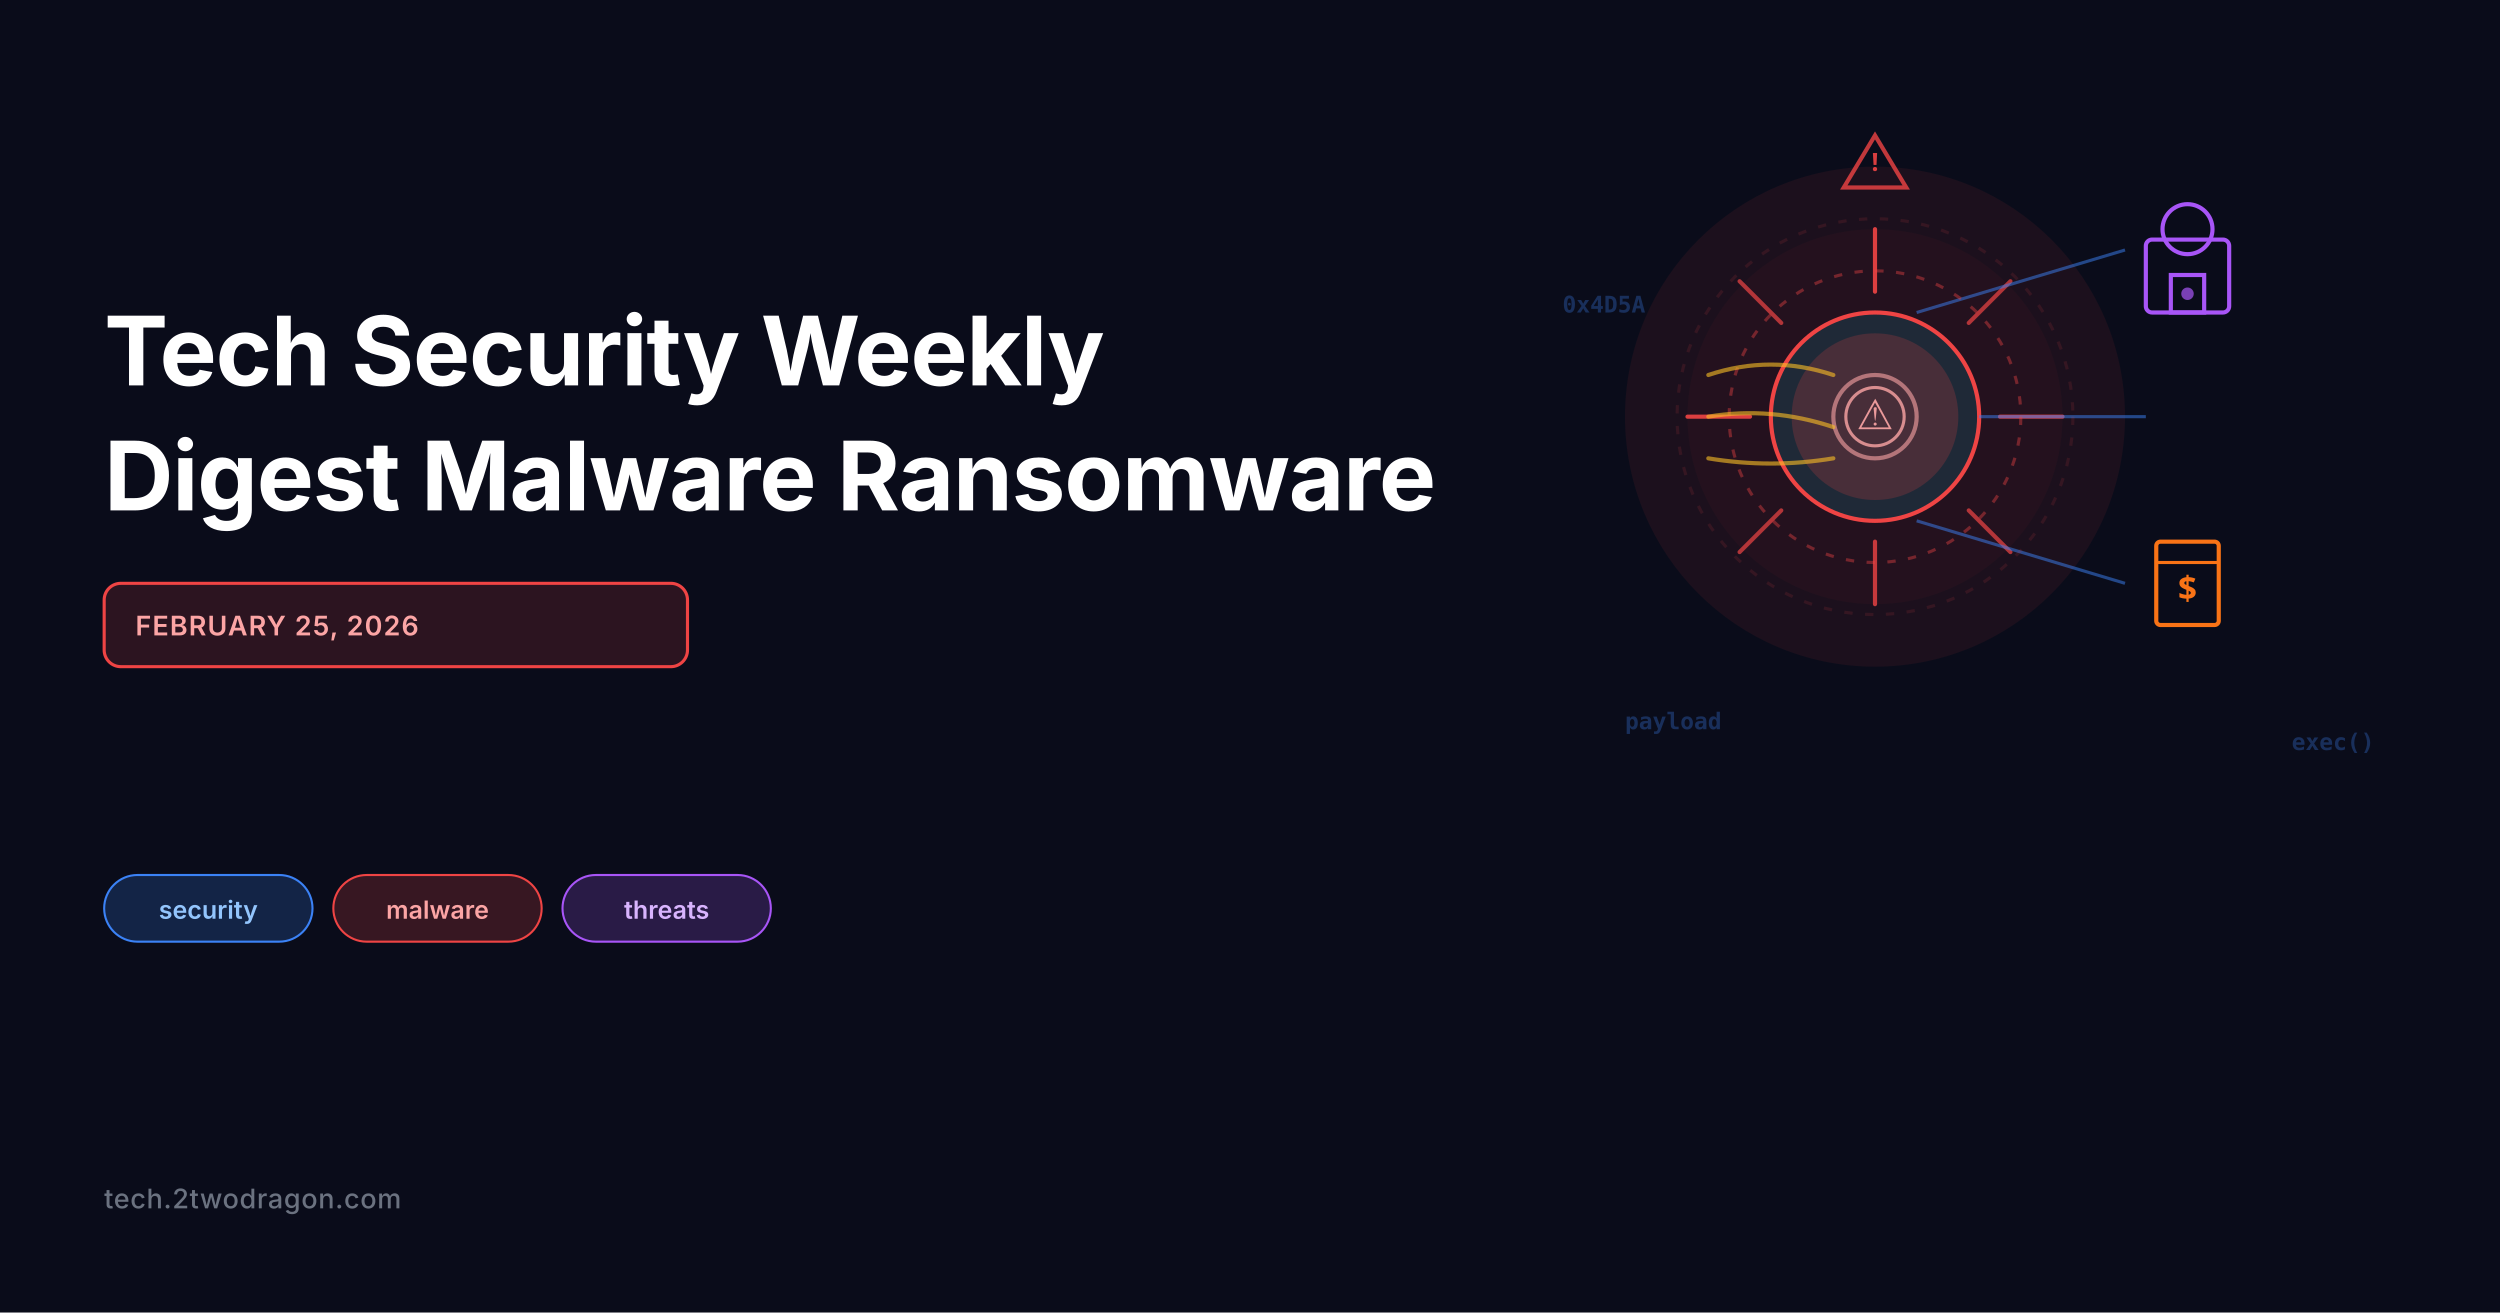
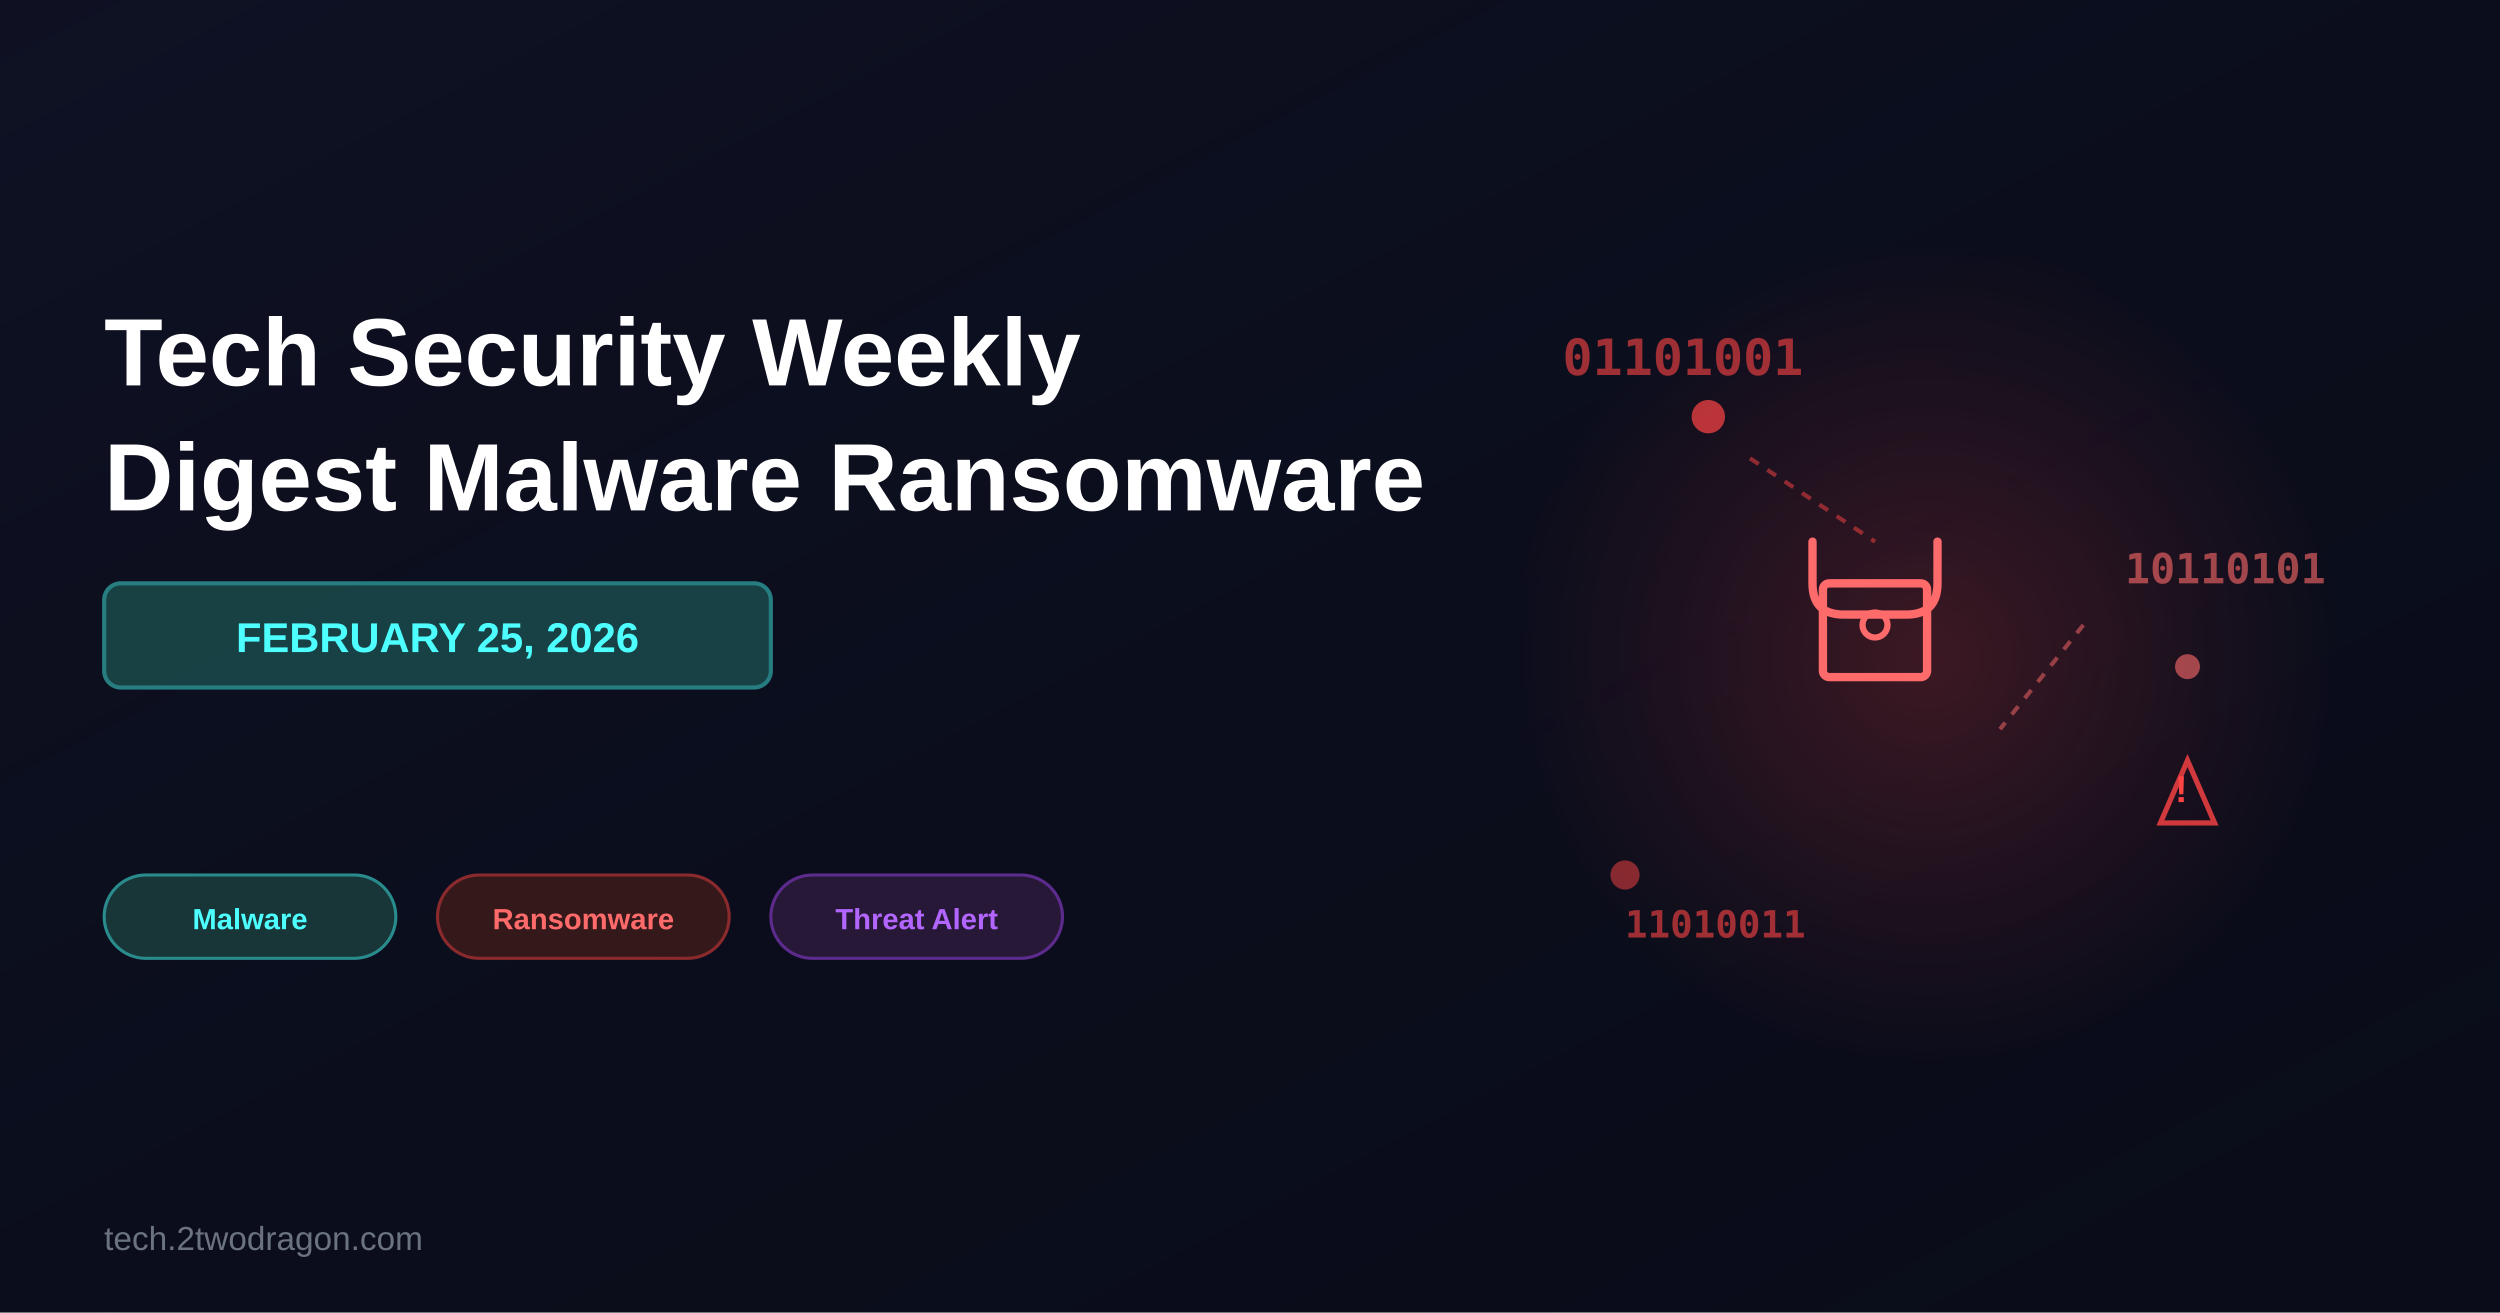
<svg xmlns="http://www.w3.org/2000/svg" width="1200" height="630" viewBox="0 0 1200 630">
  <rect width="1200" height="630" fill="#0a0c1a" />
-   <text x="50" y="185" font-family="system-ui, -apple-system, sans-serif" font-size="46" font-weight="700" fill="white" letter-spacing="-0.5px">
-     Tech Security Weekly
-   </text>
-   <text x="50" y="245" font-family="system-ui, -apple-system, sans-serif" font-size="46" font-weight="700" fill="white" letter-spacing="-0.5px">
-     Digest Malware Ransomware
-   </text>
-   <rect x="50" y="280" width="280" height="40" rx="8" fill="rgba(239, 68, 68, 0.15)" stroke="#ef4444" stroke-width="1.5" />
-   <text x="65" y="305" font-family="system-ui, -apple-system, sans-serif" font-size="13" font-weight="600" fill="#fca5a5" letter-spacing="0.5px">
-     FEBRUARY 25, 2026
-   </text>
-   <g id="tags">
-     <rect x="50" y="420" width="100" height="32" rx="16" fill="rgba(59, 130, 246, 0.2)" stroke="#3b82f6" stroke-width="1" />
-     <text x="100" y="441" font-family="system-ui, -apple-system, sans-serif" font-size="12" font-weight="600" fill="#93c5fd" text-anchor="middle">
-       security
-     </text>
-     <rect x="160" y="420" width="100" height="32" rx="16" fill="rgba(239, 68, 68, 0.2)" stroke="#ef4444" stroke-width="1" />
-     <text x="210" y="441" font-family="system-ui, -apple-system, sans-serif" font-size="12" font-weight="600" fill="#fca5a5" text-anchor="middle">
-       malware
-     </text>
-     <rect x="270" y="420" width="100" height="32" rx="16" fill="rgba(168, 85, 247, 0.2)" stroke="#a855f7" stroke-width="1" />
-     <text x="320" y="441" font-family="system-ui, -apple-system, sans-serif" font-size="12" font-weight="600" fill="#d8b4fe" text-anchor="middle">
-       threats
-     </text>
+   <defs>
+     <linearGradient id="bgGrad" x1="0%" y1="0%" x2="100%" y2="100%">
+       <stop offset="0%" style="stop-color:#1a1f3a;stop-opacity:0.3" />
+       <stop offset="100%" style="stop-color:#0a0c1a;stop-opacity:0" />
+     </linearGradient>
+     <radialGradient id="threatGlow" cx="50%" cy="50%" r="50%">
+       <stop offset="0%" style="stop-color:#ff4444;stop-opacity:0.2" />
+       <stop offset="100%" style="stop-color:#ff4444;stop-opacity:0" />
+     </radialGradient>
+   </defs>
+   <rect width="1200" height="630" fill="url(#bgGrad)" />
+   <circle cx="925" cy="315" r="200" fill="url(#threatGlow)" />
+   <g transform="translate(900, 250)">
+     <path d="M -30 10 L -30 30 Q -30 45 -15 45 L 15 45 Q 30 45 30 30 L 30 10" fill="none" stroke="#ff6b6b" stroke-width="4" stroke-linecap="round" />
+     <rect x="-25" y="30" width="50" height="45" rx="3" fill="none" stroke="#ff6b6b" stroke-width="4" />
+     <circle cx="0" cy="50" r="6" fill="none" stroke="#ff6b6b" stroke-width="3" />
  </g>
-   <text x="50" y="580" font-family="system-ui, -apple-system, sans-serif" font-size="13" font-weight="500" fill="#6b7280" letter-spacing="0.3px">
-     tech.2twodragon.com
-   </text>
-   <g id="threat-illustration">
-     <circle cx="900" cy="200" r="120" fill="rgba(239, 68, 68, 0.08)" />
-     <circle cx="900" cy="200" r="90" fill="rgba(239, 68, 68, 0.04)" />
-     <circle cx="900" cy="200" r="50" fill="#1f2937" stroke="#ef4444" stroke-width="2" />
-     <circle cx="900" cy="200" r="40" fill="rgba(239, 68, 68, 0.2)" />
-     <g stroke="#ef4444" stroke-width="2" stroke-linecap="round">
-       <line x1="900" y1="140" x2="900" y2="110" opacity="0.9" />
-       <line x1="900" y1="260" x2="900" y2="290" opacity="0.8" />
-       <line x1="840" y1="200" x2="810" y2="200" opacity="0.9" />
-       <line x1="960" y1="200" x2="990" y2="200" opacity="0.8" />
-       <line x1="855" y1="155" x2="835" y2="135" opacity="0.7" />
-       <line x1="945" y1="245" x2="965" y2="265" opacity="0.7" />
-       <line x1="945" y1="155" x2="965" y2="135" opacity="0.7" />
-       <line x1="855" y1="245" x2="835" y2="265" opacity="0.7" />
-     </g>
-     <g transform="translate(900, 200)">
-       <circle r="20" fill="none" stroke="#fca5a5" stroke-width="2" opacity="0.6" />
-       <circle r="14" fill="none" stroke="#fca5a5" stroke-width="1.5" opacity="0.8" />
-       <text x="0" y="6" font-family="system-ui" font-size="20" font-weight="700" fill="#fca5a5" text-anchor="middle" opacity="0.9">⚠</text>
-     </g>
-     <g transform="translate(1050, 120)">
-       <rect x="-20" y="-5" width="40" height="35" rx="3" fill="none" stroke="#a855f7" stroke-width="2" />
-       <circle cx="0" cy="-10" r="12" fill="none" stroke="#a855f7" stroke-width="2" />
-       <rect x="-8" y="12" width="16" height="18" fill="none" stroke="#a855f7" stroke-width="2" />
-       <circle cx="0" cy="21" r="3" fill="#a855f7" opacity="0.7" />
-     </g>
-     <g transform="translate(1050, 280)">
-       <rect x="-15" y="-20" width="30" height="40" rx="2" fill="none" stroke="#f97316" stroke-width="2" />
-       <line x1="-15" y1="-10" x2="15" y2="-10" stroke="#f97316" stroke-width="1.5" />
-       <text x="0" y="8" font-family="system-ui" font-size="16" font-weight="700" fill="#f97316" text-anchor="middle">$</text>
-     </g>
-     <g stroke="#3b82f6" stroke-width="1.5" opacity="0.5" stroke-dasharray="4,4">
-       <line x1="920" y1="150" x2="1020" y2="120" stroke-dasharray="none" />
-       <line x1="920" y1="250" x2="1020" y2="280" stroke-dasharray="none" />
-       <line x1="950" y1="200" x2="1030" y2="200" stroke-dasharray="none" />
-     </g>
-     <g stroke="#ef4444" stroke-width="1.5" fill="none" opacity="0.4">
-       <circle cx="900" cy="200" r="70" stroke-dasharray="4,6" />
-       <circle cx="900" cy="200" r="95" stroke-dasharray="4,6" opacity="0.3" />
-     </g>
-     <g stroke="#fbbf24" stroke-width="2" fill="none" opacity="0.6" stroke-linecap="round">
-       <path d="M 820 180 Q 850 170 880 180" />
-       <path d="M 820 200 Q 850 195 880 205" />
-       <path d="M 820 220 Q 850 225 880 220" />
-     </g>
-     <g transform="translate(900, 80)">
-       <polygon points="0,-15 15,10 -15,10" fill="none" stroke="#ef4444" stroke-width="2" opacity="0.8" />
-       <text x="0" y="2" font-family="system-ui" font-size="12" font-weight="700" fill="#ef4444" text-anchor="middle" opacity="0.9">!</text>
-     </g>
-     <g font-family="monospace" font-size="11" fill="#3b82f6" opacity="0.3" font-weight="600">
-       <text x="750" y="150">0x4D5A</text>
-       <text x="1100" y="360">exec()</text>
-       <text x="780" y="350">payload</text>
-     </g>
+   <g opacity="0.6">
+     <text x="750" y="180" font-family="Monaco, monospace" font-size="24" fill="#ff4444" font-weight="bold">01101001</text>
+     <text x="1020" y="280" font-family="Monaco, monospace" font-size="20" fill="#ff6b6b" font-weight="bold">10110101</text>
+     <text x="780" y="450" font-family="Monaco, monospace" font-size="18" fill="#ff4444" font-weight="bold">11010011</text>
  </g>
+   <circle cx="820" cy="200" r="8" fill="#ff4444" opacity="0.7" />
+   <circle cx="1050" cy="320" r="6" fill="#ff6b6b" opacity="0.6" />
+   <circle cx="780" cy="420" r="7" fill="#ff4444" opacity="0.5" />
+   <line x1="840" y1="220" x2="900" y2="260" stroke="#ff4444" stroke-width="2" opacity="0.5" stroke-dasharray="5,5" />
+   <line x1="1000" y1="300" x2="960" y2="350" stroke="#ff6b6b" stroke-width="2" opacity="0.5" stroke-dasharray="5,5" />
+   <g transform="translate(1050, 380)">
+     <polygon points="0,-15 13,15 -13,15" fill="none" stroke="#ff4444" stroke-width="2.5" opacity="0.8" />
+     <text x="-3" y="5" font-family="Arial, sans-serif" font-size="18" font-weight="bold" fill="#ff4444" text-anchor="middle">!</text>
+   </g>
+   <text x="50" y="185" font-family="Arial, sans-serif" font-size="46" font-weight="bold" fill="white">Tech Security Weekly</text>
+   <text x="50" y="245" font-family="Arial, sans-serif" font-size="46" font-weight="bold" fill="white">Digest Malware Ransomware</text>
+   <rect x="50" y="280" width="320" height="50" rx="8" fill="#1a4d4d" opacity="0.8" stroke="#2d9999" stroke-width="2" />
+   <text x="210" y="313" font-family="Arial, sans-serif" font-size="20" font-weight="bold" fill="#4dffff" text-anchor="middle">FEBRUARY 25, 2026</text>
+   <g id="tags" y="420">
+     <rect x="50" y="420" width="140" height="40" rx="20" fill="#1a3a3a" stroke="#2d9999" stroke-width="1.5" opacity="0.9" />
+     <text x="120" y="446" font-family="Arial, sans-serif" font-size="14" font-weight="600" fill="#4dffff" text-anchor="middle">Malware</text>
+     <rect x="210" y="420" width="140" height="40" rx="20" fill="#3a1a1a" stroke="#992d2d" stroke-width="1.5" opacity="0.9" />
+     <text x="280" y="446" font-family="Arial, sans-serif" font-size="14" font-weight="600" fill="#ff6b6b" text-anchor="middle">Ransomware</text>
+     <rect x="370" y="420" width="140" height="40" rx="20" fill="#2a1a3a" stroke="#662d99" stroke-width="1.5" opacity="0.9" />
+     <text x="440" y="446" font-family="Arial, sans-serif" font-size="14" font-weight="600" fill="#b366ff" text-anchor="middle">Threat Alert</text>
+   </g>
+   <text x="50" y="600" font-family="Arial, sans-serif" font-size="16" fill="#6b7280" font-weight="500">tech.2twodragon.com</text>
</svg>
